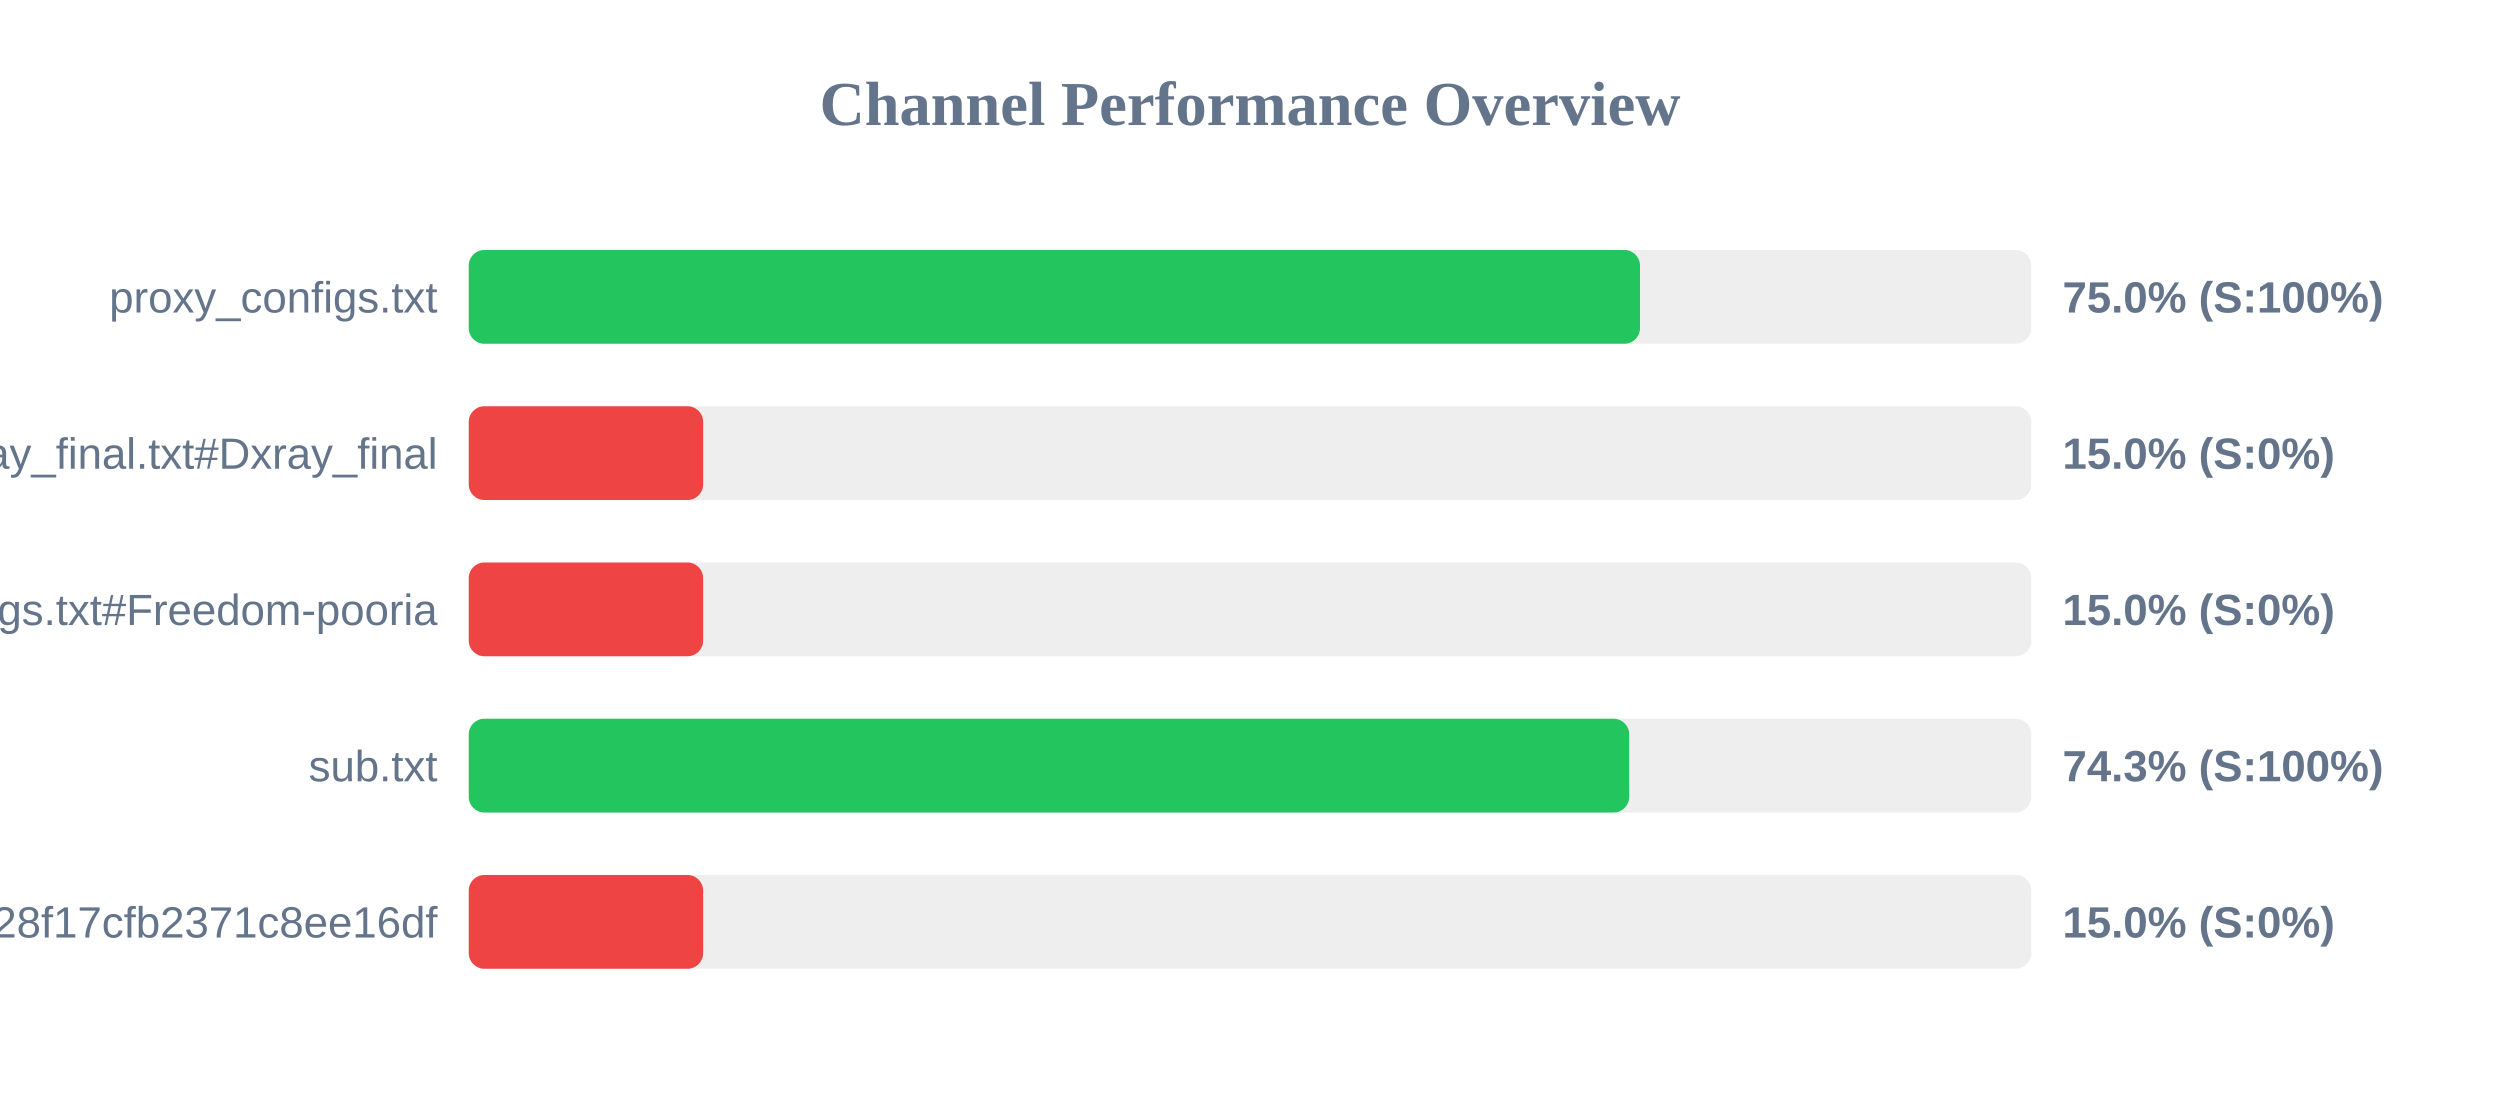
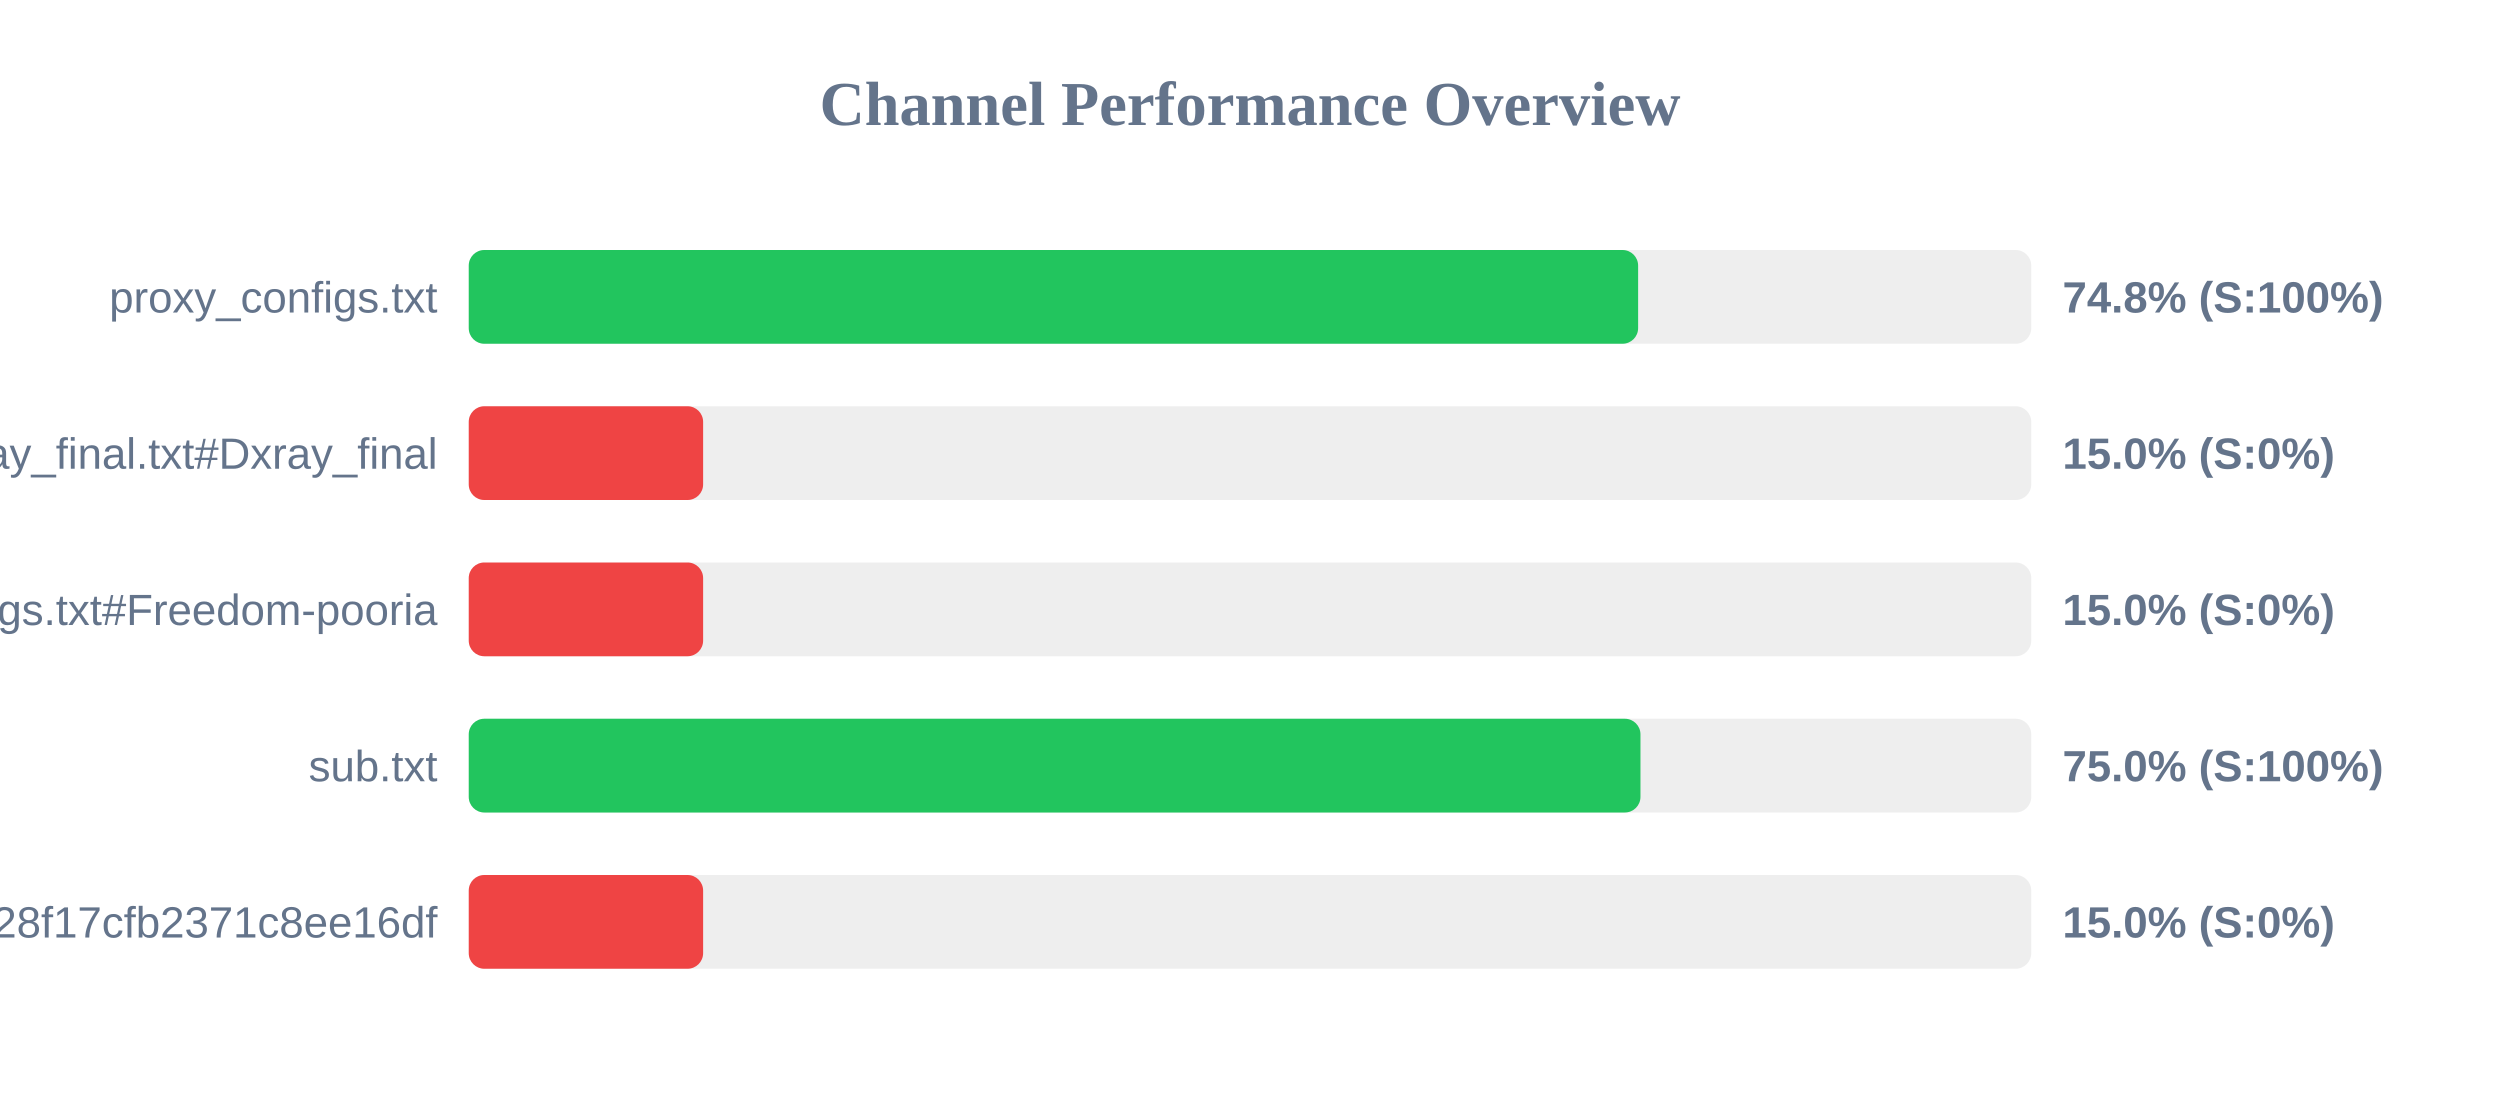
<svg xmlns="http://www.w3.org/2000/svg" width="800" height="350" version="1.1">
  <style>
        .row { font: 14px Arial; fill: #64748b; }
        .score { font: bold 14px Arial; fill: #64748b; }
    </style>
  <text x="400" y="40" text-anchor="middle" font-size="20px" font-weight="bold" fill="#64748b">Channel Performance Overview</text>
  <rect x="150" y="80" width="500" height="30" fill="#eee" rx="5" />
-   <rect x="150" y="80" width="374.8" height="30" fill="#22c55e" rx="5" />
+   <rect x="150" y="80" width="374.2" height="30" fill="#22c55e" rx="5" />
  <text x="140" y="100" text-anchor="end" class="row">proxy_configs.txt</text>
-   <text x="660" y="100" text-anchor="start" class="score">75.0% (S:100%)</text>
+   <text x="660" y="100" text-anchor="start" class="score">74.8% (S:100%)</text>
  <rect x="150" y="130" width="500" height="30" fill="#eee" rx="5" />
  <rect x="150" y="130" width="75.0" height="30" fill="#ef4444" rx="5" />
  <text x="140" y="150" text-anchor="end" class="row">xray_final.txt#Dxray_final</text>
  <text x="660" y="150" text-anchor="start" class="score">15.0% (S:0%)</text>
  <rect x="150" y="180" width="500" height="30" fill="#eee" rx="5" />
  <rect x="150" y="180" width="75.0" height="30" fill="#ef4444" rx="5" />
  <text x="140" y="200" text-anchor="end" class="row">v2ray_configs.txt#Freedom-pooria</text>
  <text x="660" y="200" text-anchor="start" class="score">15.0% (S:0%)</text>
  <rect x="150" y="230" width="500" height="30" fill="#eee" rx="5" />
-   <rect x="150" y="230" width="371.35" height="30" fill="#22c55e" rx="5" />
+   <rect x="150" y="230" width="374.95" height="30" fill="#22c55e" rx="5" />
  <text x="140" y="250" text-anchor="end" class="row">sub.txt</text>
-   <text x="660" y="250" text-anchor="start" class="score">74.3% (S:100%)</text>
+   <text x="660" y="250" text-anchor="start" class="score">75.0% (S:100%)</text>
  <rect x="150" y="280" width="500" height="30" fill="#eee" rx="5" />
  <rect x="150" y="280" width="75.0" height="30" fill="#ef4444" rx="5" />
  <text x="140" y="300" text-anchor="end" class="row">?token=fedfed7b41b828f17cfb2371c8ee16df</text>
  <text x="660" y="300" text-anchor="start" class="score">15.0% (S:0%)</text>
</svg>
